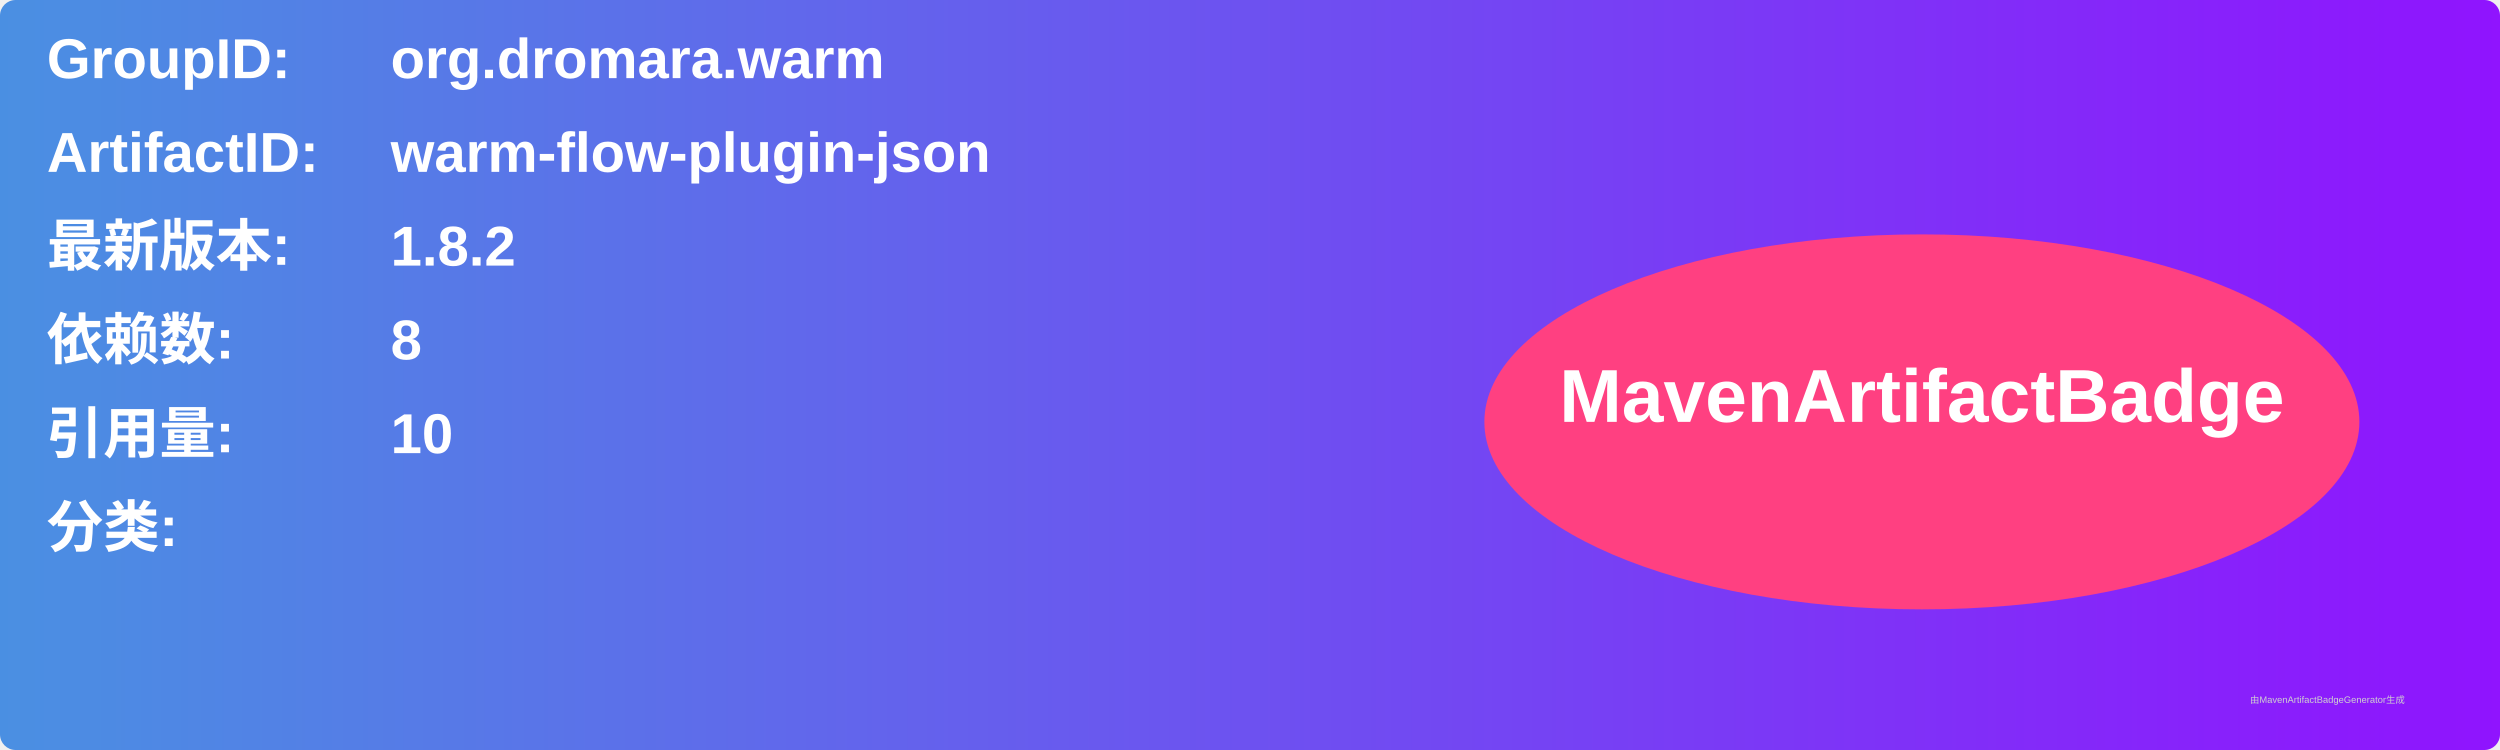
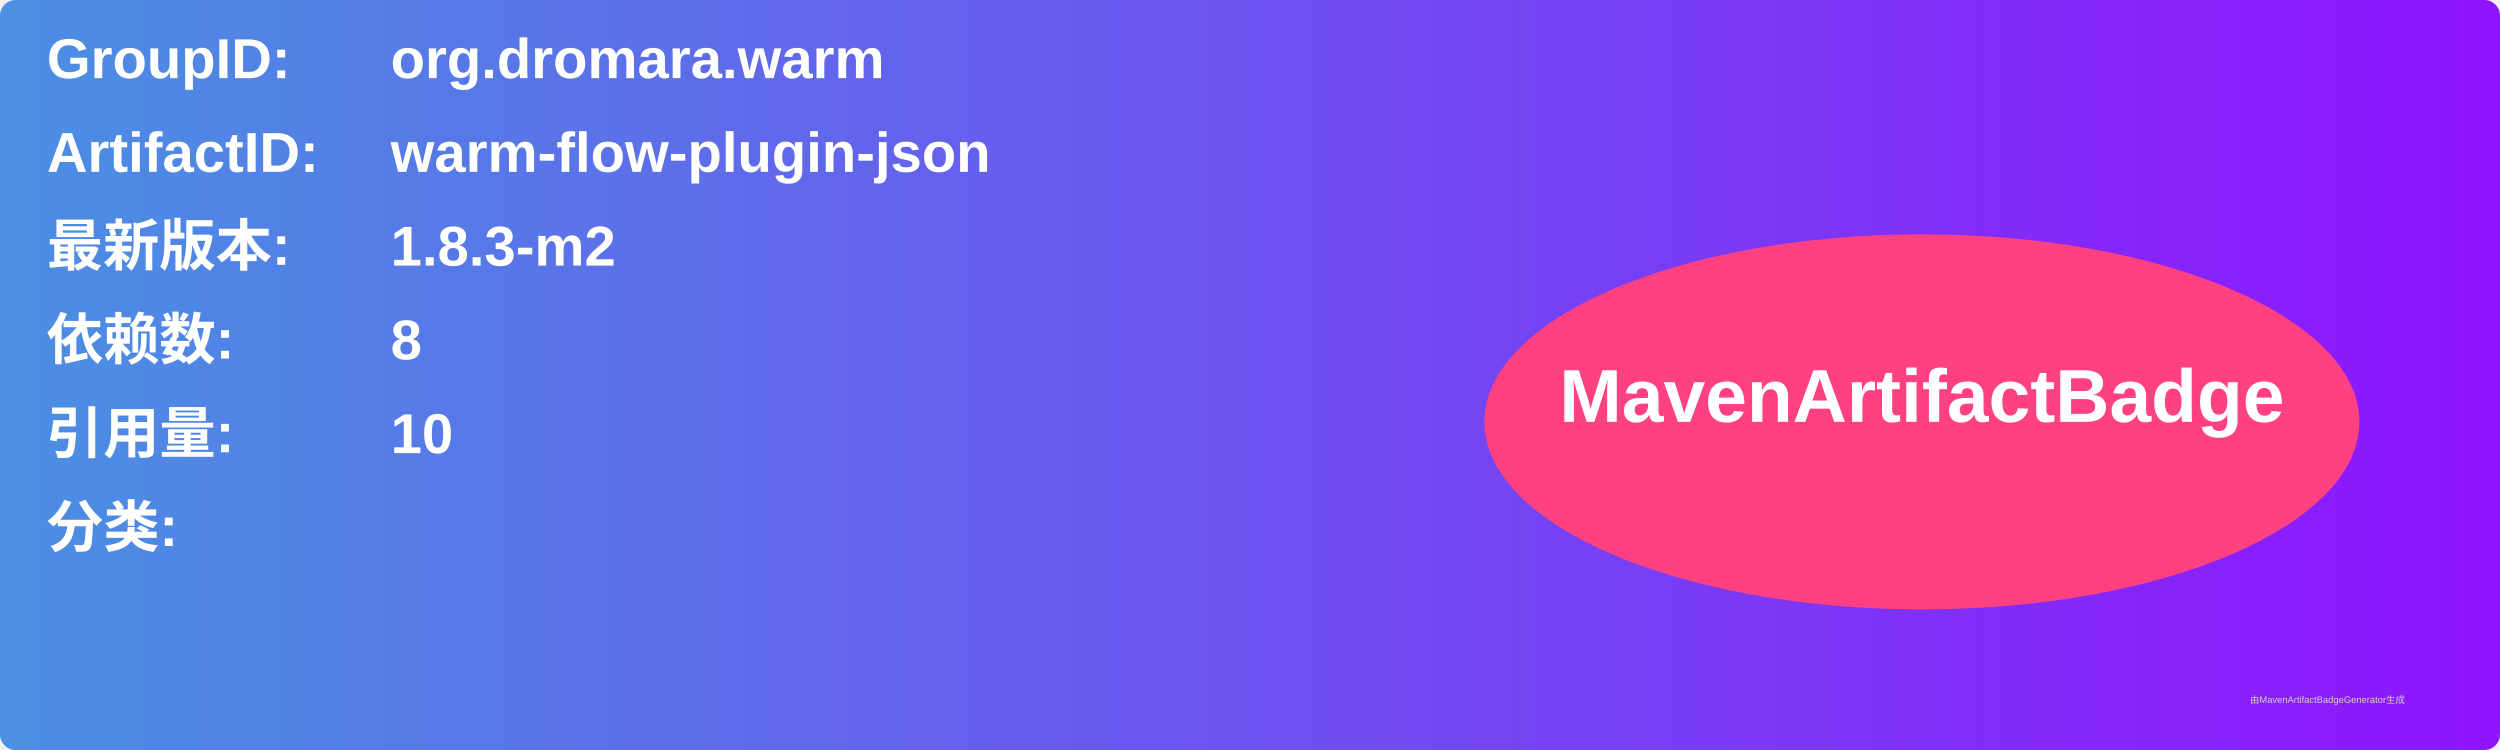
<svg xmlns="http://www.w3.org/2000/svg" width="800" height="240" viewBox="0 0 800 240">
  <linearGradient id="grad" x1="0%" y1="0%" x2="100%" y2="0%">
    <stop offset="0%" stop-color="#4a90e2" />
    <stop offset="100%" stop-color="#9013fe" />
  </linearGradient>
  <rect width="100%" height="100%" rx="5" ry="5" fill="url(#grad)" />
  <g transform="translate(15, 15)">
    <text x="0" y="10" font-family="Arial" font-size="18" fill="white" font-weight="bold" width="260">GroupID:</text>
    <text x="110" y="10" font-family="Arial" font-size="18" fill="white" font-weight="bold" width="460">org.dromara.warm</text>
    <text x="0" y="40" font-family="Arial" font-size="18" fill="white" font-weight="bold" width="260">ArtifactID:</text>
    <text x="110" y="40" font-family="Arial" font-size="18" fill="white" font-weight="bold" width="460">warm-flow-plugin-json</text>
    <text x="0" y="70" font-family="Arial" font-size="18" fill="white" font-weight="bold">最新版本:</text>
    <text x="110" y="70" font-family="Arial" font-size="18" fill="white" font-weight="bold">
-       <tspan font-weight="bold">1.8.2</tspan>
+       <tspan font-weight="bold">1.8.3-m2</tspan>
    </text>
    <text x="0" y="100" font-family="Arial" font-size="18" fill="white" font-weight="bold">依赖数: </text>
    <text x="110" y="100" font-family="Arial" font-size="18" fill="white">
      <tspan font-weight="bold">8</tspan>
    </text>
    <text x="0" y="130" font-family="Arial" font-size="18" fill="white" font-weight="bold">引用量: </text>
    <text x="110" y="130" font-family="Arial" font-size="18" fill="white">
      <tspan font-weight="bold">10</tspan>
    </text>
    <text x="0" y="160" font-family="Arial" font-size="18" fill="white" font-weight="bold">分类:</text>
    <text x="10" y="190" font-family="Arial" font-size="10" fill="white">
      <tspan font-weight="bold" />
    </text>
    <ellipse cx="600" cy="120" rx="140" ry="60" fill="#ff4081" />
    <text x="600" y="120" text-anchor="middle" font-family="Arial" font-size="24" fill="white" font-weight="bold">MavenArtifactBadge</text>
  </g>
  <text x="720" y="225" font-family="Arial" font-size="3" fill="#d0d0d0">由MavenArtifactBadgeGenerator生成</text>
</svg>
